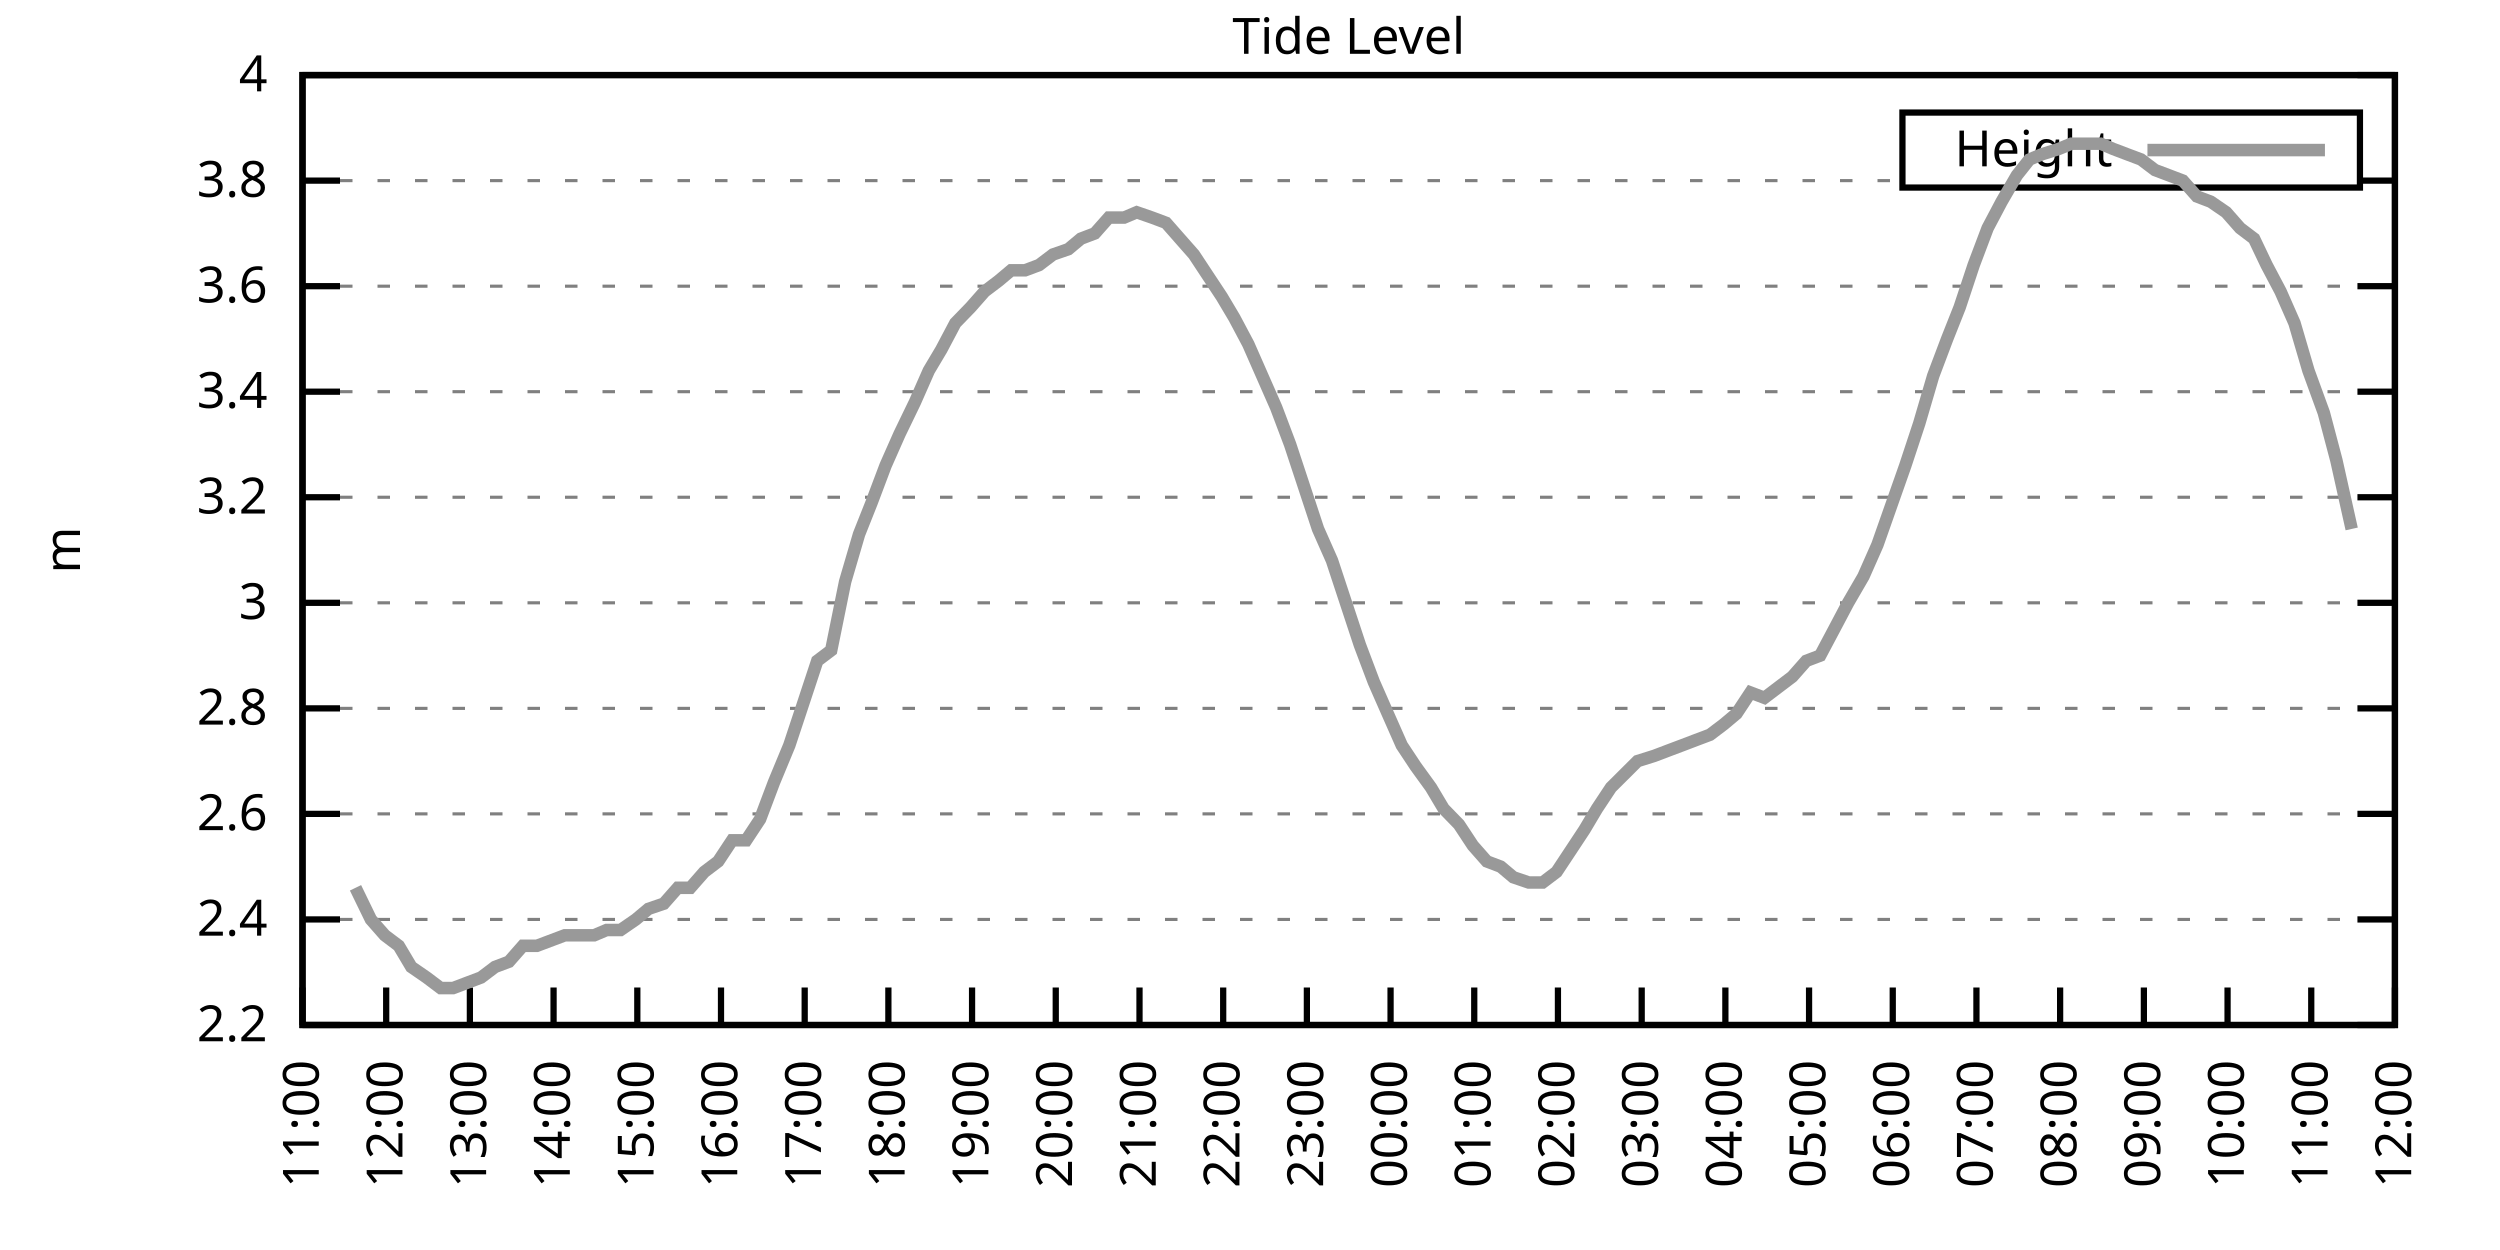
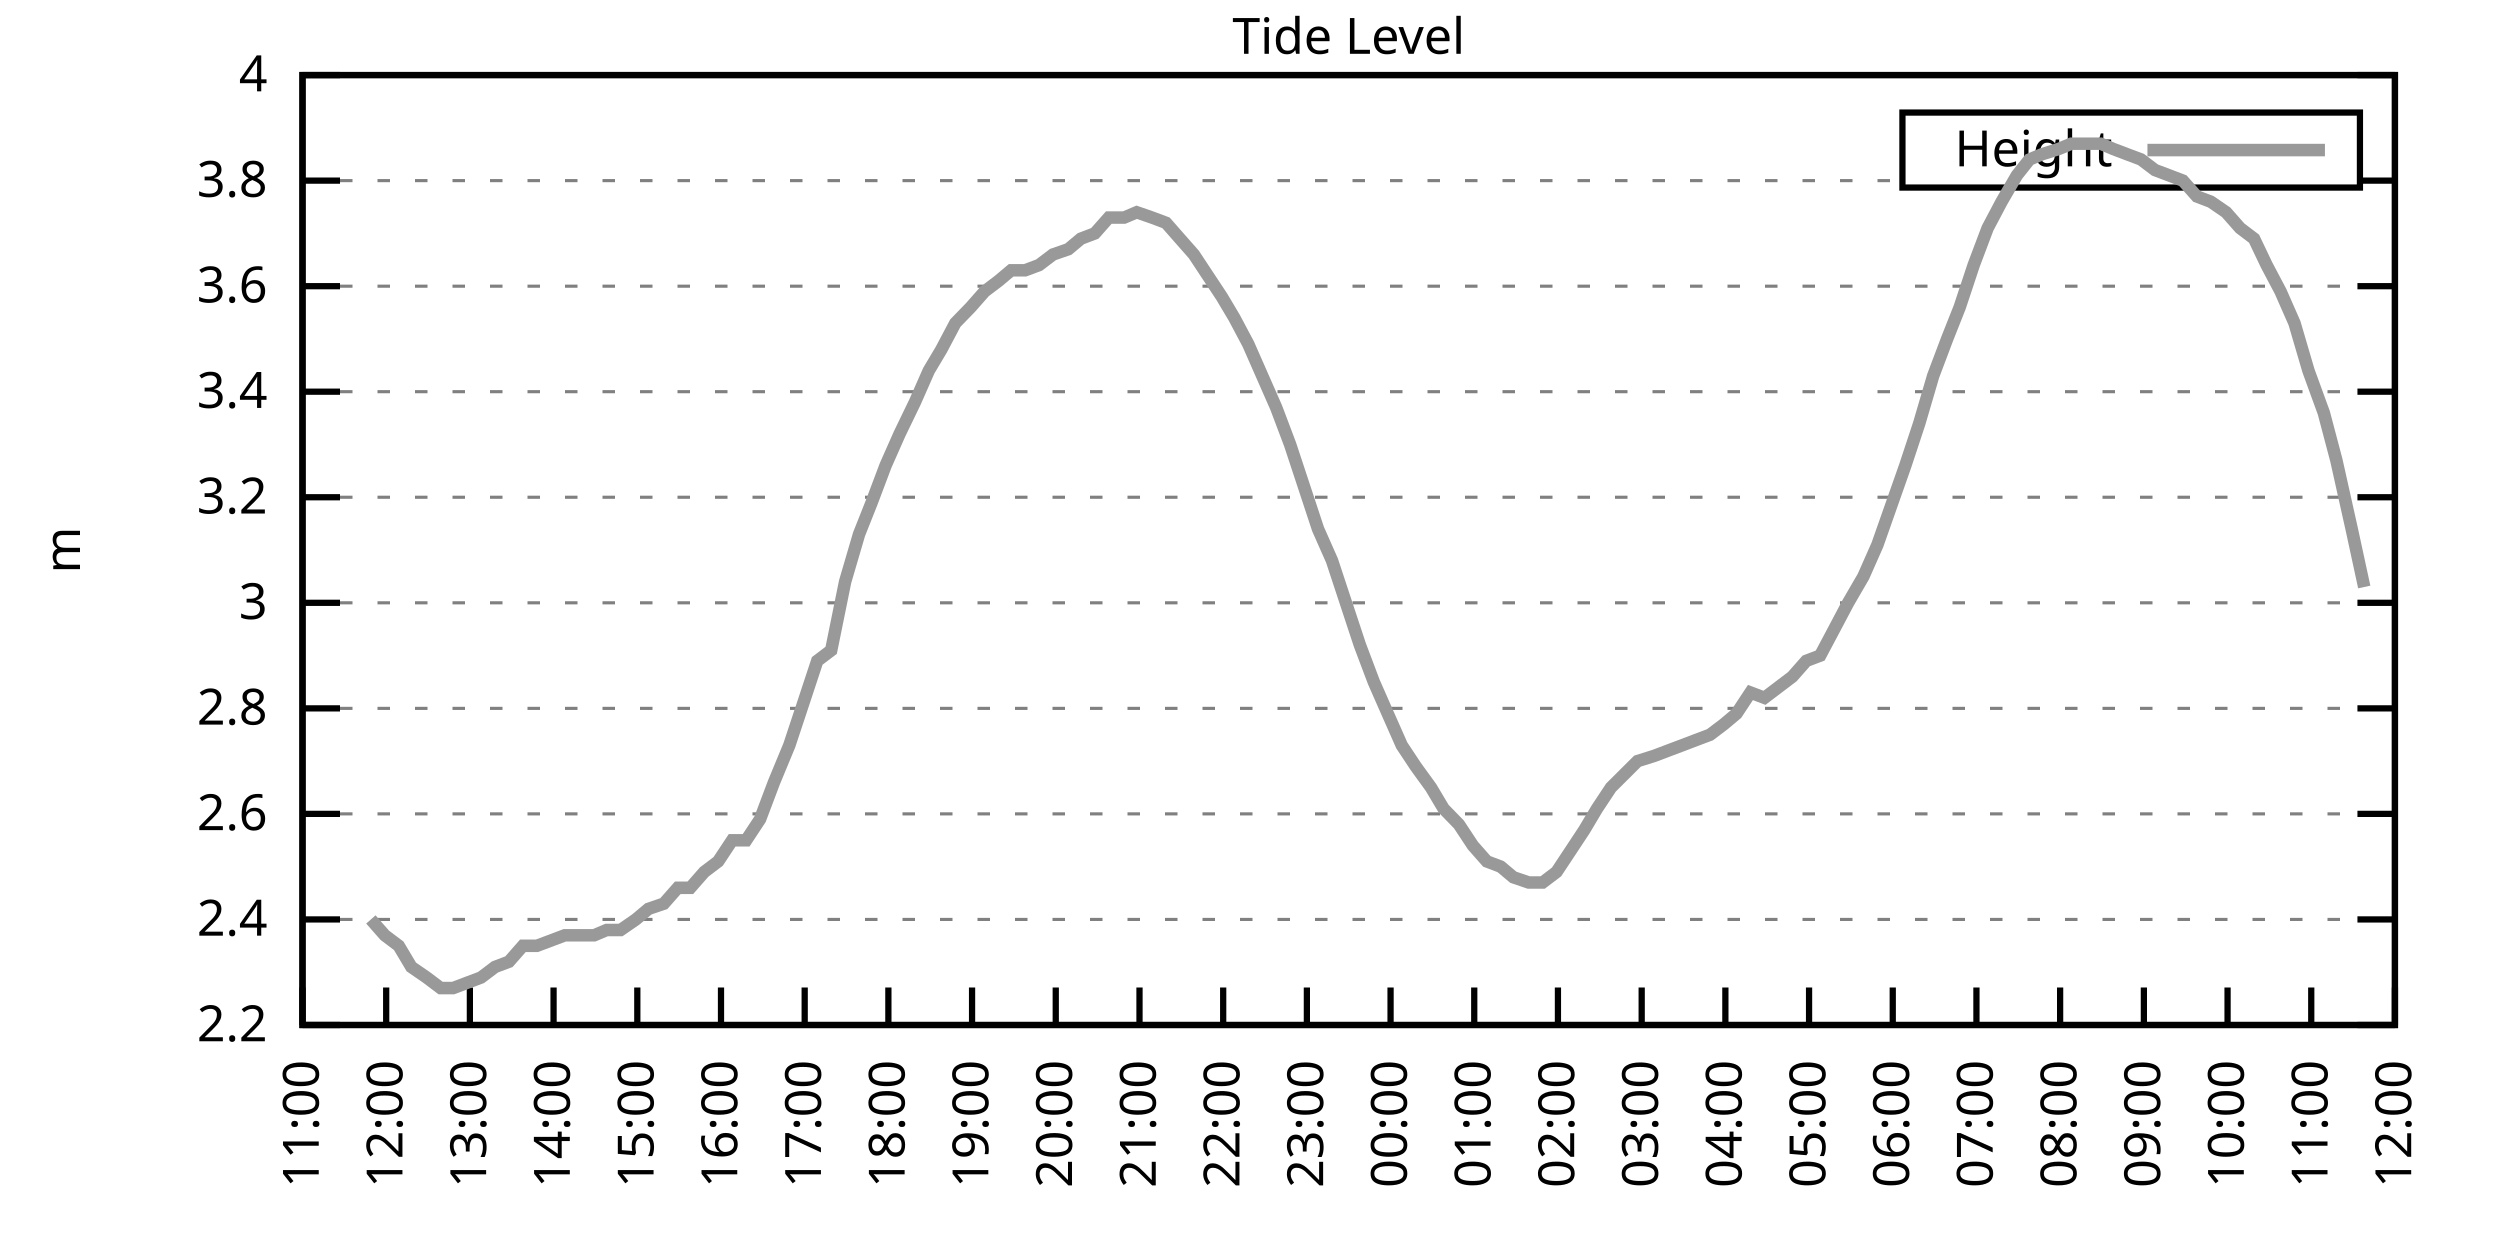
<svg xmlns="http://www.w3.org/2000/svg" xmlns:xlink="http://www.w3.org/1999/xlink" width="400" height="200" viewBox="0 0 400 200">
  <g id="gnuplot_canvas">
    <rect x="0" y="0" width="400" height="200" fill="none" />
    <defs>
      <circle id="gpDot" r="0.5" stroke-width="0.5" stroke="currentColor" />
      <path id="gpPt0" stroke-width="0.333" stroke="currentColor" d="M-1,0 h2 M0,-1 v2" />
      <path id="gpPt1" stroke-width="0.333" stroke="currentColor" d="M-1,-1 L1,1 M1,-1 L-1,1" />
      <path id="gpPt2" stroke-width="0.333" stroke="currentColor" d="M-1,0 L1,0 M0,-1 L0,1 M-1,-1 L1,1 M-1,1 L1,-1" />
      <rect id="gpPt3" stroke-width="0.333" stroke="currentColor" x="-1" y="-1" width="2" height="2" />
      <rect id="gpPt4" stroke-width="0.333" stroke="currentColor" fill="currentColor" x="-1" y="-1" width="2" height="2" />
      <circle id="gpPt5" stroke-width="0.333" stroke="currentColor" cx="0" cy="0" r="1" />
      <use xlink:href="#gpPt5" id="gpPt6" fill="currentColor" stroke="none" />
      <path id="gpPt7" stroke-width="0.333" stroke="currentColor" d="M0,-1.33 L-1.33,0.67 L1.33,0.67 z" />
      <use xlink:href="#gpPt7" id="gpPt8" fill="currentColor" stroke="none" />
      <use xlink:href="#gpPt7" id="gpPt9" stroke="currentColor" transform="rotate(180)" />
      <use xlink:href="#gpPt9" id="gpPt10" fill="currentColor" stroke="none" />
      <use xlink:href="#gpPt3" id="gpPt11" stroke="currentColor" transform="rotate(45)" />
      <use xlink:href="#gpPt11" id="gpPt12" fill="currentColor" stroke="none" />
      <path id="gpPt13" stroke-width="0.333" stroke="currentColor" d="M0,1.330 L1.265,0.411 L0.782,-1.067 L-0.782,-1.076 L-1.265,0.411 z" />
      <use xlink:href="#gpPt13" id="gpPt14" fill="currentColor" stroke="none" />
      <filter id="textbox" filterUnits="objectBoundingBox" x="0" y="0" height="1" width="1">
        <feFlood flood-color="white" flood-opacity="1" result="bgnd" />
        <feComposite in="SourceGraphic" in2="bgnd" operator="atop" />
      </filter>
      <filter id="greybox" filterUnits="objectBoundingBox" x="0" y="0" height="1" width="1">
        <feFlood flood-color="lightgrey" flood-opacity="1" result="grey" />
        <feComposite in="SourceGraphic" in2="grey" operator="atop" />
      </filter>
    </defs>
    <g fill="none" color="white" stroke="currentColor" stroke-width="1.00" stroke-linecap="butt" stroke-linejoin="miter">
</g>
    <g fill="none" color="black" stroke="currentColor" stroke-width="1.00" stroke-linecap="butt" stroke-linejoin="miter">
      <g stroke="none" shape-rendering="crispEdges">
        <polygon fill="rgb(255, 255, 255)" points="48.40,164.00 383.18,164.00 383.18,12.02 48.40,12.02 " />
      </g>
    </g>
    <g fill="none" color="black" stroke="currentColor" stroke-width="1.00" stroke-linecap="butt" stroke-linejoin="miter">
</g>
    <g fill="none" color="black" stroke="black" stroke-width="0.50" stroke-linecap="butt" stroke-linejoin="miter">
</g>
    <g fill="none" color="gray" stroke="currentColor" stroke-width="0.50" stroke-linecap="butt" stroke-linejoin="miter">
      <path stroke="gray" stroke-dasharray="2,4" class="gridline" d="M48.40,164.00 L383.19,164.00  " />
    </g>
    <g fill="none" color="gray" stroke="gray" stroke-width="1.00" stroke-linecap="butt" stroke-linejoin="miter">
</g>
    <g fill="none" color="black" stroke="currentColor" stroke-width="1.00" stroke-linecap="butt" stroke-linejoin="miter">
      <path stroke="black" d="M48.40,164.00 L54.40,164.00 M383.19,164.00 L377.19,164.00  " />
      <g transform="translate(42.80,166.60)" stroke="none" fill="black" font-family="Sans" font-size="8.00" text-anchor="end">
        <text>
          <tspan font-family="Sans"> 2.2</tspan>
        </text>
      </g>
    </g>
    <g fill="none" color="black" stroke="currentColor" stroke-width="1.00" stroke-linecap="butt" stroke-linejoin="miter">
</g>
    <g fill="none" color="black" stroke="black" stroke-width="0.50" stroke-linecap="butt" stroke-linejoin="miter">
</g>
    <g fill="none" color="gray" stroke="currentColor" stroke-width="0.50" stroke-linecap="butt" stroke-linejoin="miter">
      <path stroke="gray" stroke-dasharray="2,4" class="gridline" d="M48.40,147.11 L383.19,147.11  " />
    </g>
    <g fill="none" color="gray" stroke="gray" stroke-width="1.00" stroke-linecap="butt" stroke-linejoin="miter">
</g>
    <g fill="none" color="black" stroke="currentColor" stroke-width="1.00" stroke-linecap="butt" stroke-linejoin="miter">
      <path stroke="black" d="M48.40,147.11 L54.40,147.11 M383.19,147.11 L377.19,147.11  " />
      <g transform="translate(42.80,149.71)" stroke="none" fill="black" font-family="Sans" font-size="8.00" text-anchor="end">
        <text>
          <tspan font-family="Sans"> 2.4</tspan>
        </text>
      </g>
    </g>
    <g fill="none" color="black" stroke="currentColor" stroke-width="1.00" stroke-linecap="butt" stroke-linejoin="miter">
</g>
    <g fill="none" color="black" stroke="black" stroke-width="0.50" stroke-linecap="butt" stroke-linejoin="miter">
</g>
    <g fill="none" color="gray" stroke="currentColor" stroke-width="0.50" stroke-linecap="butt" stroke-linejoin="miter">
      <path stroke="gray" stroke-dasharray="2,4" class="gridline" d="M48.40,130.22 L383.19,130.22  " />
    </g>
    <g fill="none" color="gray" stroke="gray" stroke-width="1.00" stroke-linecap="butt" stroke-linejoin="miter">
</g>
    <g fill="none" color="black" stroke="currentColor" stroke-width="1.00" stroke-linecap="butt" stroke-linejoin="miter">
      <path stroke="black" d="M48.40,130.22 L54.40,130.22 M383.19,130.22 L377.19,130.22  " />
      <g transform="translate(42.80,132.82)" stroke="none" fill="black" font-family="Sans" font-size="8.00" text-anchor="end">
        <text>
          <tspan font-family="Sans"> 2.6</tspan>
        </text>
      </g>
    </g>
    <g fill="none" color="black" stroke="currentColor" stroke-width="1.00" stroke-linecap="butt" stroke-linejoin="miter">
</g>
    <g fill="none" color="black" stroke="black" stroke-width="0.50" stroke-linecap="butt" stroke-linejoin="miter">
</g>
    <g fill="none" color="gray" stroke="currentColor" stroke-width="0.50" stroke-linecap="butt" stroke-linejoin="miter">
      <path stroke="gray" stroke-dasharray="2,4" class="gridline" d="M48.40,113.34 L383.19,113.34  " />
    </g>
    <g fill="none" color="gray" stroke="gray" stroke-width="1.00" stroke-linecap="butt" stroke-linejoin="miter">
</g>
    <g fill="none" color="black" stroke="currentColor" stroke-width="1.00" stroke-linecap="butt" stroke-linejoin="miter">
      <path stroke="black" d="M48.40,113.34 L54.40,113.34 M383.19,113.34 L377.19,113.34  " />
      <g transform="translate(42.80,115.94)" stroke="none" fill="black" font-family="Sans" font-size="8.00" text-anchor="end">
        <text>
          <tspan font-family="Sans"> 2.8</tspan>
        </text>
      </g>
    </g>
    <g fill="none" color="black" stroke="currentColor" stroke-width="1.00" stroke-linecap="butt" stroke-linejoin="miter">
</g>
    <g fill="none" color="black" stroke="black" stroke-width="0.50" stroke-linecap="butt" stroke-linejoin="miter">
</g>
    <g fill="none" color="gray" stroke="currentColor" stroke-width="0.50" stroke-linecap="butt" stroke-linejoin="miter">
      <path stroke="gray" stroke-dasharray="2,4" class="gridline" d="M48.40,96.45 L383.19,96.45  " />
    </g>
    <g fill="none" color="gray" stroke="gray" stroke-width="1.00" stroke-linecap="butt" stroke-linejoin="miter">
</g>
    <g fill="none" color="black" stroke="currentColor" stroke-width="1.00" stroke-linecap="butt" stroke-linejoin="miter">
      <path stroke="black" d="M48.40,96.45 L54.40,96.45 M383.19,96.45 L377.19,96.45  " />
      <g transform="translate(42.80,99.05)" stroke="none" fill="black" font-family="Sans" font-size="8.00" text-anchor="end">
        <text>
          <tspan font-family="Sans"> 3</tspan>
        </text>
      </g>
    </g>
    <g fill="none" color="black" stroke="currentColor" stroke-width="1.00" stroke-linecap="butt" stroke-linejoin="miter">
</g>
    <g fill="none" color="black" stroke="black" stroke-width="0.50" stroke-linecap="butt" stroke-linejoin="miter">
</g>
    <g fill="none" color="gray" stroke="currentColor" stroke-width="0.50" stroke-linecap="butt" stroke-linejoin="miter">
      <path stroke="gray" stroke-dasharray="2,4" class="gridline" d="M48.40,79.56 L383.19,79.56  " />
    </g>
    <g fill="none" color="gray" stroke="gray" stroke-width="1.00" stroke-linecap="butt" stroke-linejoin="miter">
</g>
    <g fill="none" color="black" stroke="currentColor" stroke-width="1.00" stroke-linecap="butt" stroke-linejoin="miter">
      <path stroke="black" d="M48.40,79.56 L54.40,79.56 M383.19,79.56 L377.19,79.56  " />
      <g transform="translate(42.80,82.16)" stroke="none" fill="black" font-family="Sans" font-size="8.00" text-anchor="end">
        <text>
          <tspan font-family="Sans"> 3.2</tspan>
        </text>
      </g>
    </g>
    <g fill="none" color="black" stroke="currentColor" stroke-width="1.00" stroke-linecap="butt" stroke-linejoin="miter">
</g>
    <g fill="none" color="black" stroke="black" stroke-width="0.50" stroke-linecap="butt" stroke-linejoin="miter">
</g>
    <g fill="none" color="gray" stroke="currentColor" stroke-width="0.50" stroke-linecap="butt" stroke-linejoin="miter">
      <path stroke="gray" stroke-dasharray="2,4" class="gridline" d="M48.40,62.67 L383.19,62.67  " />
    </g>
    <g fill="none" color="gray" stroke="gray" stroke-width="1.00" stroke-linecap="butt" stroke-linejoin="miter">
</g>
    <g fill="none" color="black" stroke="currentColor" stroke-width="1.00" stroke-linecap="butt" stroke-linejoin="miter">
      <path stroke="black" d="M48.40,62.67 L54.40,62.67 M383.19,62.67 L377.19,62.67  " />
      <g transform="translate(42.80,65.27)" stroke="none" fill="black" font-family="Sans" font-size="8.00" text-anchor="end">
        <text>
          <tspan font-family="Sans"> 3.4</tspan>
        </text>
      </g>
    </g>
    <g fill="none" color="black" stroke="currentColor" stroke-width="1.00" stroke-linecap="butt" stroke-linejoin="miter">
</g>
    <g fill="none" color="black" stroke="black" stroke-width="0.50" stroke-linecap="butt" stroke-linejoin="miter">
</g>
    <g fill="none" color="gray" stroke="currentColor" stroke-width="0.50" stroke-linecap="butt" stroke-linejoin="miter">
      <path stroke="gray" stroke-dasharray="2,4" class="gridline" d="M48.40,45.79 L383.19,45.79  " />
    </g>
    <g fill="none" color="gray" stroke="gray" stroke-width="1.00" stroke-linecap="butt" stroke-linejoin="miter">
</g>
    <g fill="none" color="black" stroke="currentColor" stroke-width="1.00" stroke-linecap="butt" stroke-linejoin="miter">
      <path stroke="black" d="M48.40,45.79 L54.40,45.79 M383.19,45.79 L377.19,45.79  " />
      <g transform="translate(42.80,48.39)" stroke="none" fill="black" font-family="Sans" font-size="8.00" text-anchor="end">
        <text>
          <tspan font-family="Sans"> 3.6</tspan>
        </text>
      </g>
    </g>
    <g fill="none" color="black" stroke="currentColor" stroke-width="1.00" stroke-linecap="butt" stroke-linejoin="miter">
</g>
    <g fill="none" color="black" stroke="black" stroke-width="0.50" stroke-linecap="butt" stroke-linejoin="miter">
</g>
    <g fill="none" color="gray" stroke="currentColor" stroke-width="0.50" stroke-linecap="butt" stroke-linejoin="miter">
      <path stroke="gray" stroke-dasharray="2,4" class="gridline" d="M48.40,28.90 L304.39,28.90 M377.59,28.90 L383.19,28.90  " />
    </g>
    <g fill="none" color="gray" stroke="gray" stroke-width="1.00" stroke-linecap="butt" stroke-linejoin="miter">
</g>
    <g fill="none" color="black" stroke="currentColor" stroke-width="1.00" stroke-linecap="butt" stroke-linejoin="miter">
      <path stroke="black" d="M48.40,28.90 L54.40,28.90 M383.19,28.90 L377.19,28.90  " />
      <g transform="translate(42.80,31.50)" stroke="none" fill="black" font-family="Sans" font-size="8.00" text-anchor="end">
        <text>
          <tspan font-family="Sans"> 3.8</tspan>
        </text>
      </g>
    </g>
    <g fill="none" color="black" stroke="currentColor" stroke-width="1.00" stroke-linecap="butt" stroke-linejoin="miter">
</g>
    <g fill="none" color="black" stroke="black" stroke-width="0.50" stroke-linecap="butt" stroke-linejoin="miter">
</g>
    <g fill="none" color="gray" stroke="currentColor" stroke-width="0.50" stroke-linecap="butt" stroke-linejoin="miter">
      <path stroke="gray" stroke-dasharray="2,4" class="gridline" d="M48.40,12.01 L383.19,12.01  " />
    </g>
    <g fill="none" color="gray" stroke="gray" stroke-width="1.00" stroke-linecap="butt" stroke-linejoin="miter">
</g>
    <g fill="none" color="black" stroke="currentColor" stroke-width="1.00" stroke-linecap="butt" stroke-linejoin="miter">
      <path stroke="black" d="M48.40,12.01 L54.40,12.01 M383.19,12.01 L377.19,12.01  " />
      <g transform="translate(42.80,14.61)" stroke="none" fill="black" font-family="Sans" font-size="8.00" text-anchor="end">
        <text>
          <tspan font-family="Sans"> 4</tspan>
        </text>
      </g>
    </g>
    <g fill="none" color="black" stroke="currentColor" stroke-width="1.00" stroke-linecap="butt" stroke-linejoin="miter">
      <path stroke="black" d="M48.40,164.00 L48.40,158.00  " />
      <g transform="translate(51.00,169.60) rotate(270.00)" stroke="none" fill="black" font-family="Sans" font-size="8.00" text-anchor="end">
        <text>
          <tspan font-family="Sans">11:00</tspan>
        </text>
      </g>
    </g>
    <g fill="none" color="black" stroke="currentColor" stroke-width="1.00" stroke-linecap="butt" stroke-linejoin="miter">
      <path stroke="black" d="M61.79,164.00 L61.79,158.00  " />
      <g transform="translate(64.39,169.60) rotate(270.00)" stroke="none" fill="black" font-family="Sans" font-size="8.00" text-anchor="end">
        <text>
          <tspan font-family="Sans">12:00</tspan>
        </text>
      </g>
    </g>
    <g fill="none" color="black" stroke="currentColor" stroke-width="1.00" stroke-linecap="butt" stroke-linejoin="miter">
      <path stroke="black" d="M75.18,164.00 L75.18,158.00  " />
      <g transform="translate(77.78,169.60) rotate(270.00)" stroke="none" fill="black" font-family="Sans" font-size="8.00" text-anchor="end">
        <text>
          <tspan font-family="Sans">13:00</tspan>
        </text>
      </g>
    </g>
    <g fill="none" color="black" stroke="currentColor" stroke-width="1.00" stroke-linecap="butt" stroke-linejoin="miter">
      <path stroke="black" d="M88.57,164.00 L88.57,158.00  " />
      <g transform="translate(91.17,169.60) rotate(270.00)" stroke="none" fill="black" font-family="Sans" font-size="8.00" text-anchor="end">
        <text>
          <tspan font-family="Sans">14:00</tspan>
        </text>
      </g>
    </g>
    <g fill="none" color="black" stroke="currentColor" stroke-width="1.00" stroke-linecap="butt" stroke-linejoin="miter">
      <path stroke="black" d="M101.97,164.00 L101.97,158.00  " />
      <g transform="translate(104.57,169.60) rotate(270.00)" stroke="none" fill="black" font-family="Sans" font-size="8.00" text-anchor="end">
        <text>
          <tspan font-family="Sans">15:00</tspan>
        </text>
      </g>
    </g>
    <g fill="none" color="black" stroke="currentColor" stroke-width="1.00" stroke-linecap="butt" stroke-linejoin="miter">
      <path stroke="black" d="M115.36,164.00 L115.36,158.00  " />
      <g transform="translate(117.96,169.60) rotate(270.00)" stroke="none" fill="black" font-family="Sans" font-size="8.00" text-anchor="end">
        <text>
          <tspan font-family="Sans">16:00</tspan>
        </text>
      </g>
    </g>
    <g fill="none" color="black" stroke="currentColor" stroke-width="1.00" stroke-linecap="butt" stroke-linejoin="miter">
      <path stroke="black" d="M128.75,164.00 L128.75,158.00  " />
      <g transform="translate(131.35,169.60) rotate(270.00)" stroke="none" fill="black" font-family="Sans" font-size="8.00" text-anchor="end">
        <text>
          <tspan font-family="Sans">17:00</tspan>
        </text>
      </g>
    </g>
    <g fill="none" color="black" stroke="currentColor" stroke-width="1.00" stroke-linecap="butt" stroke-linejoin="miter">
      <path stroke="black" d="M142.14,164.00 L142.14,158.00  " />
      <g transform="translate(144.74,169.60) rotate(270.00)" stroke="none" fill="black" font-family="Sans" font-size="8.00" text-anchor="end">
        <text>
          <tspan font-family="Sans">18:00</tspan>
        </text>
      </g>
    </g>
    <g fill="none" color="black" stroke="currentColor" stroke-width="1.00" stroke-linecap="butt" stroke-linejoin="miter">
      <path stroke="black" d="M155.53,164.00 L155.53,158.00  " />
      <g transform="translate(158.13,169.60) rotate(270.00)" stroke="none" fill="black" font-family="Sans" font-size="8.00" text-anchor="end">
        <text>
          <tspan font-family="Sans">19:00</tspan>
        </text>
      </g>
    </g>
    <g fill="none" color="black" stroke="currentColor" stroke-width="1.00" stroke-linecap="butt" stroke-linejoin="miter">
      <path stroke="black" d="M168.92,164.00 L168.92,158.00  " />
      <g transform="translate(171.52,169.60) rotate(270.00)" stroke="none" fill="black" font-family="Sans" font-size="8.00" text-anchor="end">
        <text>
          <tspan font-family="Sans">20:00</tspan>
        </text>
      </g>
    </g>
    <g fill="none" color="black" stroke="currentColor" stroke-width="1.00" stroke-linecap="butt" stroke-linejoin="miter">
      <path stroke="black" d="M182.32,164.00 L182.32,158.00  " />
      <g transform="translate(184.92,169.60) rotate(270.00)" stroke="none" fill="black" font-family="Sans" font-size="8.00" text-anchor="end">
        <text>
          <tspan font-family="Sans">21:00</tspan>
        </text>
      </g>
    </g>
    <g fill="none" color="black" stroke="currentColor" stroke-width="1.00" stroke-linecap="butt" stroke-linejoin="miter">
      <path stroke="black" d="M195.71,164.00 L195.71,158.00  " />
      <g transform="translate(198.31,169.60) rotate(270.00)" stroke="none" fill="black" font-family="Sans" font-size="8.00" text-anchor="end">
        <text>
          <tspan font-family="Sans">22:00</tspan>
        </text>
      </g>
    </g>
    <g fill="none" color="black" stroke="currentColor" stroke-width="1.00" stroke-linecap="butt" stroke-linejoin="miter">
      <path stroke="black" d="M209.10,164.00 L209.10,158.00  " />
      <g transform="translate(211.70,169.60) rotate(270.00)" stroke="none" fill="black" font-family="Sans" font-size="8.00" text-anchor="end">
        <text>
          <tspan font-family="Sans">23:00</tspan>
        </text>
      </g>
    </g>
    <g fill="none" color="black" stroke="currentColor" stroke-width="1.00" stroke-linecap="butt" stroke-linejoin="miter">
      <path stroke="black" d="M222.49,164.00 L222.49,158.00  " />
      <g transform="translate(225.09,169.60) rotate(270.00)" stroke="none" fill="black" font-family="Sans" font-size="8.00" text-anchor="end">
        <text>
          <tspan font-family="Sans">00:00</tspan>
        </text>
      </g>
    </g>
    <g fill="none" color="black" stroke="currentColor" stroke-width="1.00" stroke-linecap="butt" stroke-linejoin="miter">
      <path stroke="black" d="M235.88,164.00 L235.88,158.00  " />
      <g transform="translate(238.48,169.60) rotate(270.00)" stroke="none" fill="black" font-family="Sans" font-size="8.00" text-anchor="end">
        <text>
          <tspan font-family="Sans">01:00</tspan>
        </text>
      </g>
    </g>
    <g fill="none" color="black" stroke="currentColor" stroke-width="1.00" stroke-linecap="butt" stroke-linejoin="miter">
      <path stroke="black" d="M249.27,164.00 L249.27,158.00  " />
      <g transform="translate(251.87,169.60) rotate(270.00)" stroke="none" fill="black" font-family="Sans" font-size="8.00" text-anchor="end">
        <text>
          <tspan font-family="Sans">02:00</tspan>
        </text>
      </g>
    </g>
    <g fill="none" color="black" stroke="currentColor" stroke-width="1.00" stroke-linecap="butt" stroke-linejoin="miter">
      <path stroke="black" d="M262.67,164.00 L262.67,158.00  " />
      <g transform="translate(265.27,169.60) rotate(270.00)" stroke="none" fill="black" font-family="Sans" font-size="8.00" text-anchor="end">
        <text>
          <tspan font-family="Sans">03:00</tspan>
        </text>
      </g>
    </g>
    <g fill="none" color="black" stroke="currentColor" stroke-width="1.00" stroke-linecap="butt" stroke-linejoin="miter">
      <path stroke="black" d="M276.06,164.00 L276.06,158.00  " />
      <g transform="translate(278.66,169.60) rotate(270.00)" stroke="none" fill="black" font-family="Sans" font-size="8.00" text-anchor="end">
        <text>
          <tspan font-family="Sans">04:00</tspan>
        </text>
      </g>
    </g>
    <g fill="none" color="black" stroke="currentColor" stroke-width="1.00" stroke-linecap="butt" stroke-linejoin="miter">
      <path stroke="black" d="M289.45,164.00 L289.45,158.00  " />
      <g transform="translate(292.05,169.60) rotate(270.00)" stroke="none" fill="black" font-family="Sans" font-size="8.00" text-anchor="end">
        <text>
          <tspan font-family="Sans">05:00</tspan>
        </text>
      </g>
    </g>
    <g fill="none" color="black" stroke="currentColor" stroke-width="1.00" stroke-linecap="butt" stroke-linejoin="miter">
      <path stroke="black" d="M302.84,164.00 L302.84,158.00  " />
      <g transform="translate(305.44,169.60) rotate(270.00)" stroke="none" fill="black" font-family="Sans" font-size="8.00" text-anchor="end">
        <text>
          <tspan font-family="Sans">06:00</tspan>
        </text>
      </g>
    </g>
    <g fill="none" color="black" stroke="currentColor" stroke-width="1.00" stroke-linecap="butt" stroke-linejoin="miter">
      <path stroke="black" d="M316.23,164.00 L316.23,158.00  " />
      <g transform="translate(318.83,169.60) rotate(270.00)" stroke="none" fill="black" font-family="Sans" font-size="8.00" text-anchor="end">
        <text>
          <tspan font-family="Sans">07:00</tspan>
        </text>
      </g>
    </g>
    <g fill="none" color="black" stroke="currentColor" stroke-width="1.00" stroke-linecap="butt" stroke-linejoin="miter">
      <path stroke="black" d="M329.62,164.00 L329.62,158.00  " />
      <g transform="translate(332.22,169.60) rotate(270.00)" stroke="none" fill="black" font-family="Sans" font-size="8.00" text-anchor="end">
        <text>
          <tspan font-family="Sans">08:00</tspan>
        </text>
      </g>
    </g>
    <g fill="none" color="black" stroke="currentColor" stroke-width="1.00" stroke-linecap="butt" stroke-linejoin="miter">
      <path stroke="black" d="M343.02,164.00 L343.02,158.00  " />
      <g transform="translate(345.62,169.60) rotate(270.00)" stroke="none" fill="black" font-family="Sans" font-size="8.00" text-anchor="end">
        <text>
          <tspan font-family="Sans">09:00</tspan>
        </text>
      </g>
    </g>
    <g fill="none" color="black" stroke="currentColor" stroke-width="1.00" stroke-linecap="butt" stroke-linejoin="miter">
      <path stroke="black" d="M356.41,164.00 L356.41,158.00  " />
      <g transform="translate(359.01,169.60) rotate(270.00)" stroke="none" fill="black" font-family="Sans" font-size="8.00" text-anchor="end">
        <text>
          <tspan font-family="Sans">10:00</tspan>
        </text>
      </g>
    </g>
    <g fill="none" color="black" stroke="currentColor" stroke-width="1.00" stroke-linecap="butt" stroke-linejoin="miter">
      <path stroke="black" d="M369.80,164.00 L369.80,158.00  " />
      <g transform="translate(372.40,169.60) rotate(270.00)" stroke="none" fill="black" font-family="Sans" font-size="8.00" text-anchor="end">
        <text>
          <tspan font-family="Sans">11:00</tspan>
        </text>
      </g>
    </g>
    <g fill="none" color="black" stroke="currentColor" stroke-width="1.00" stroke-linecap="butt" stroke-linejoin="miter">
      <path stroke="black" d="M383.19,164.00 L383.19,158.00  " />
      <g transform="translate(385.79,169.60) rotate(270.00)" stroke="none" fill="black" font-family="Sans" font-size="8.00" text-anchor="end">
        <text>
          <tspan font-family="Sans">12:00</tspan>
        </text>
      </g>
    </g>
    <g fill="none" color="black" stroke="currentColor" stroke-width="1.00" stroke-linecap="butt" stroke-linejoin="miter">
</g>
    <g fill="none" color="black" stroke="currentColor" stroke-width="1.00" stroke-linecap="butt" stroke-linejoin="miter">
      <path stroke="black" d="M48.40,12.01 L48.40,164.00 L383.19,164.00 L383.19,12.01 L48.40,12.01 Z  " />
    </g>
    <g fill="none" color="black" stroke="currentColor" stroke-width="1.00" stroke-linecap="butt" stroke-linejoin="miter">
</g>
    <g fill="none" color="black" stroke="currentColor" stroke-width="1.00" stroke-linecap="butt" stroke-linejoin="miter">
      <path stroke="black" d="M304.39,30.01 L304.39,18.01 L377.59,18.01 L377.59,30.01 L304.39,30.01 Z  " />
    </g>
    <g id="Tide_level_plot_1">
      <g fill="none" color="white" stroke="black" stroke-width="2.00" stroke-linecap="butt" stroke-linejoin="miter">
</g>
      <g fill="none" color="black" stroke="currentColor" stroke-width="2.00" stroke-linecap="butt" stroke-linejoin="miter">
        <g transform="translate(337.99,26.61)" stroke="none" fill="black" font-family="Sans" font-size="8.00" text-anchor="end">
          <text>
            <tspan font-family="Sans">Height</tspan>
          </text>
        </g>
      </g>
      <g fill="none" color="black" stroke="currentColor" stroke-width="2.00" stroke-linecap="butt" stroke-linejoin="miter">
-         <path stroke="rgb(153, 153, 153)" d="M343.59,24.01 L371.99,24.01 M56.88,142.05 L59.34,147.11 L61.57,149.65 L63.80,151.33 L65.81,154.71 L68.26,156.40   L70.50,158.09 L72.50,158.09 L74.74,157.24 L76.97,156.40 L79.20,154.71 L81.43,153.87 L83.66,151.33 L85.90,151.33   L88.13,150.49 L90.36,149.65 L92.82,149.65 L95.05,149.65 L97.06,148.80 L99.29,148.80 L101.74,147.11 L103.75,145.42   L106.21,144.58 L108.44,142.05 L110.45,142.05 L112.68,139.51 L114.91,137.82 L117.14,134.45 L119.38,134.45 L121.61,131.07   L123.84,125.16 L126.29,119.25 L128.53,112.49 L130.76,105.74 L132.99,104.05 L135.22,93.07 L137.45,85.47 L139.46,80.41   L141.69,74.49 L143.93,69.43 L146.38,64.36 L148.61,59.30 L150.62,55.92 L152.85,51.70 L155.31,49.16 L157.54,46.63   L159.77,44.94 L161.78,43.25 L164.01,43.25 L166.25,42.41 L168.48,40.72 L170.93,39.87 L172.94,38.19 L175.17,37.34   L177.41,34.81 L179.86,34.81 L181.87,33.96 L184.32,34.81 L186.56,35.65 L188.79,38.19 L191.02,40.72 L193.25,44.10   L195.48,47.47 L197.49,50.85 L199.73,55.07 L201.96,60.14 L204.19,65.21 L206.42,71.12 L208.65,77.87 L210.88,84.63   L213.12,89.69 L215.35,96.45 L217.58,103.20 L219.81,109.11 L222.04,114.18 L224.28,119.25 L226.51,122.62 L228.96,126.00   L230.97,129.38 L233.43,131.91 L235.66,135.29 L237.89,137.82 L240.12,138.67 L242.13,140.36 L244.59,141.20 L246.82,141.20   L249.05,139.51 L251.28,136.14 L253.51,132.76 L255.52,129.38 L257.76,126.00 L262.00,121.78 L264.67,120.94 L266.91,120.09   L269.14,119.25 L271.37,118.40 L273.60,117.56 L275.83,115.87 L277.84,114.18 L280.07,110.80 L282.31,111.65 L284.54,109.96   L286.77,108.27 L289.00,105.74 L291.23,104.89 L293.47,100.67 L295.70,96.45 L298.15,92.23 L300.39,87.16 L304.85,74.49   L307.08,67.74 L309.31,60.14 L311.54,54.23 L313.55,49.16 L315.79,42.41 L318.02,36.50 L320.25,32.28 L322.70,28.05   L324.71,25.52 L326.72,24.68 L329.40,23.83 L331.41,22.99 L333.64,22.99 L336.10,22.99 L338.10,23.83 L340.34,24.68   L342.57,25.52 L344.80,27.21 L347.03,28.05 L349.26,28.90 L351.50,31.43 L353.73,32.28 L356.18,33.96 L358.42,36.50   L360.65,38.19 L362.66,42.41 L364.89,46.63 L367.12,51.70 L369.35,59.30 L371.81,66.05 L373.82,73.65 L376.27,84.63    " />
+         <path stroke="rgb(153, 153, 153)" d="M343.59,24.01 L371.99,24.01 M59.34,147.11 L61.57,149.65 L63.80,151.33 L65.81,154.71 L68.26,156.40 L70.50,158.09   L72.50,158.09 L74.74,157.24 L76.97,156.40 L79.20,154.71 L81.43,153.87 L83.66,151.33 L85.90,151.33 L88.13,150.49   L90.36,149.65 L92.82,149.65 L95.05,149.65 L97.06,148.80 L99.29,148.80 L101.74,147.11 L103.75,145.42 L106.21,144.58   L108.44,142.05 L110.45,142.05 L112.68,139.51 L114.91,137.82 L117.14,134.45 L119.38,134.45 L121.61,131.07 L123.84,125.16   L126.29,119.25 L128.53,112.49 L130.76,105.74 L132.99,104.05 L135.22,93.07 L137.45,85.47 L139.46,80.41 L141.69,74.49   L143.93,69.43 L146.38,64.36 L148.61,59.30 L150.62,55.92 L152.85,51.70 L155.31,49.16 L157.54,46.63 L159.77,44.94   L161.78,43.25 L164.01,43.25 L166.25,42.41 L168.48,40.72 L170.93,39.87 L172.94,38.19 L175.17,37.34 L177.41,34.81   L179.86,34.81 L181.87,33.96 L184.32,34.81 L186.56,35.65 L188.79,38.19 L191.02,40.72 L193.25,44.10 L195.48,47.47   L197.49,50.85 L199.73,55.07 L201.96,60.14 L204.19,65.21 L206.42,71.12 L208.65,77.87 L210.88,84.63 L213.12,89.69   L215.35,96.45 L217.58,103.20 L219.81,109.11 L222.04,114.18 L224.28,119.25 L226.51,122.62 L228.96,126.00 L230.97,129.38   L233.43,131.91 L235.66,135.29 L237.89,137.82 L240.12,138.67 L242.13,140.36 L244.59,141.20 L246.82,141.20 L249.05,139.51   L251.28,136.14 L253.51,132.76 L255.52,129.38 L257.76,126.00 L262.00,121.78 L264.67,120.94 L266.91,120.09 L269.14,119.25   L271.37,118.40 L273.60,117.56 L275.83,115.87 L277.84,114.18 L280.07,110.80 L282.31,111.65 L284.54,109.96 L286.77,108.27   L289.00,105.74 L291.23,104.89 L293.47,100.67 L295.70,96.45 L298.15,92.23 L300.39,87.16 L304.85,74.49 L307.08,67.74   L309.31,60.14 L311.54,54.23 L313.55,49.16 L315.79,42.41 L318.02,36.50 L320.25,32.28 L322.70,28.05 L324.71,25.52   L326.72,24.68 L329.40,23.83 L331.41,22.99 L333.64,22.99 L336.10,22.99 L338.10,23.83 L340.34,24.68 L342.57,25.52   L344.80,27.21 L347.03,28.05 L349.26,28.90 L351.50,31.43 L353.73,32.28 L356.18,33.96 L358.42,36.50 L360.65,38.19   L362.66,42.41 L364.89,46.63 L367.12,51.70 L369.35,59.30 L371.81,66.05 L373.82,73.65 L376.27,84.63 L378.28,93.92    " />
      </g>
    </g>
    <g fill="none" color="black" stroke="currentColor" stroke-width="2.00" stroke-linecap="butt" stroke-linejoin="miter">
</g>
    <g fill="none" color="black" stroke="black" stroke-width="1.00" stroke-linecap="butt" stroke-linejoin="miter">
</g>
    <g fill="none" color="black" stroke="currentColor" stroke-width="1.00" stroke-linecap="butt" stroke-linejoin="miter">
      <path stroke="black" d="M48.40,12.01 L48.40,164.00 L383.19,164.00 L383.19,12.01 L48.40,12.01 Z  " />
      <g transform="translate(12.80,88.01) rotate(270.00)" stroke="none" fill="black" font-family="Sans" font-size="8.00" text-anchor="middle">
        <text>
          <tspan font-family="Sans">m</tspan>
        </text>
      </g>
    </g>
    <g fill="none" color="black" stroke="currentColor" stroke-width="1.00" stroke-linecap="butt" stroke-linejoin="miter">
</g>
    <g fill="none" color="black" stroke="currentColor" stroke-width="1.00" stroke-linecap="butt" stroke-linejoin="miter">
      <g transform="translate(215.79,8.61)" stroke="none" fill="black" font-family="Sans" font-size="8.00" text-anchor="middle">
        <text>
          <tspan font-family="Sans">Tide Level</tspan>
        </text>
      </g>
    </g>
    <g fill="none" color="black" stroke="currentColor" stroke-width="1.00" stroke-linecap="butt" stroke-linejoin="miter">
</g>
  </g>
</svg>
